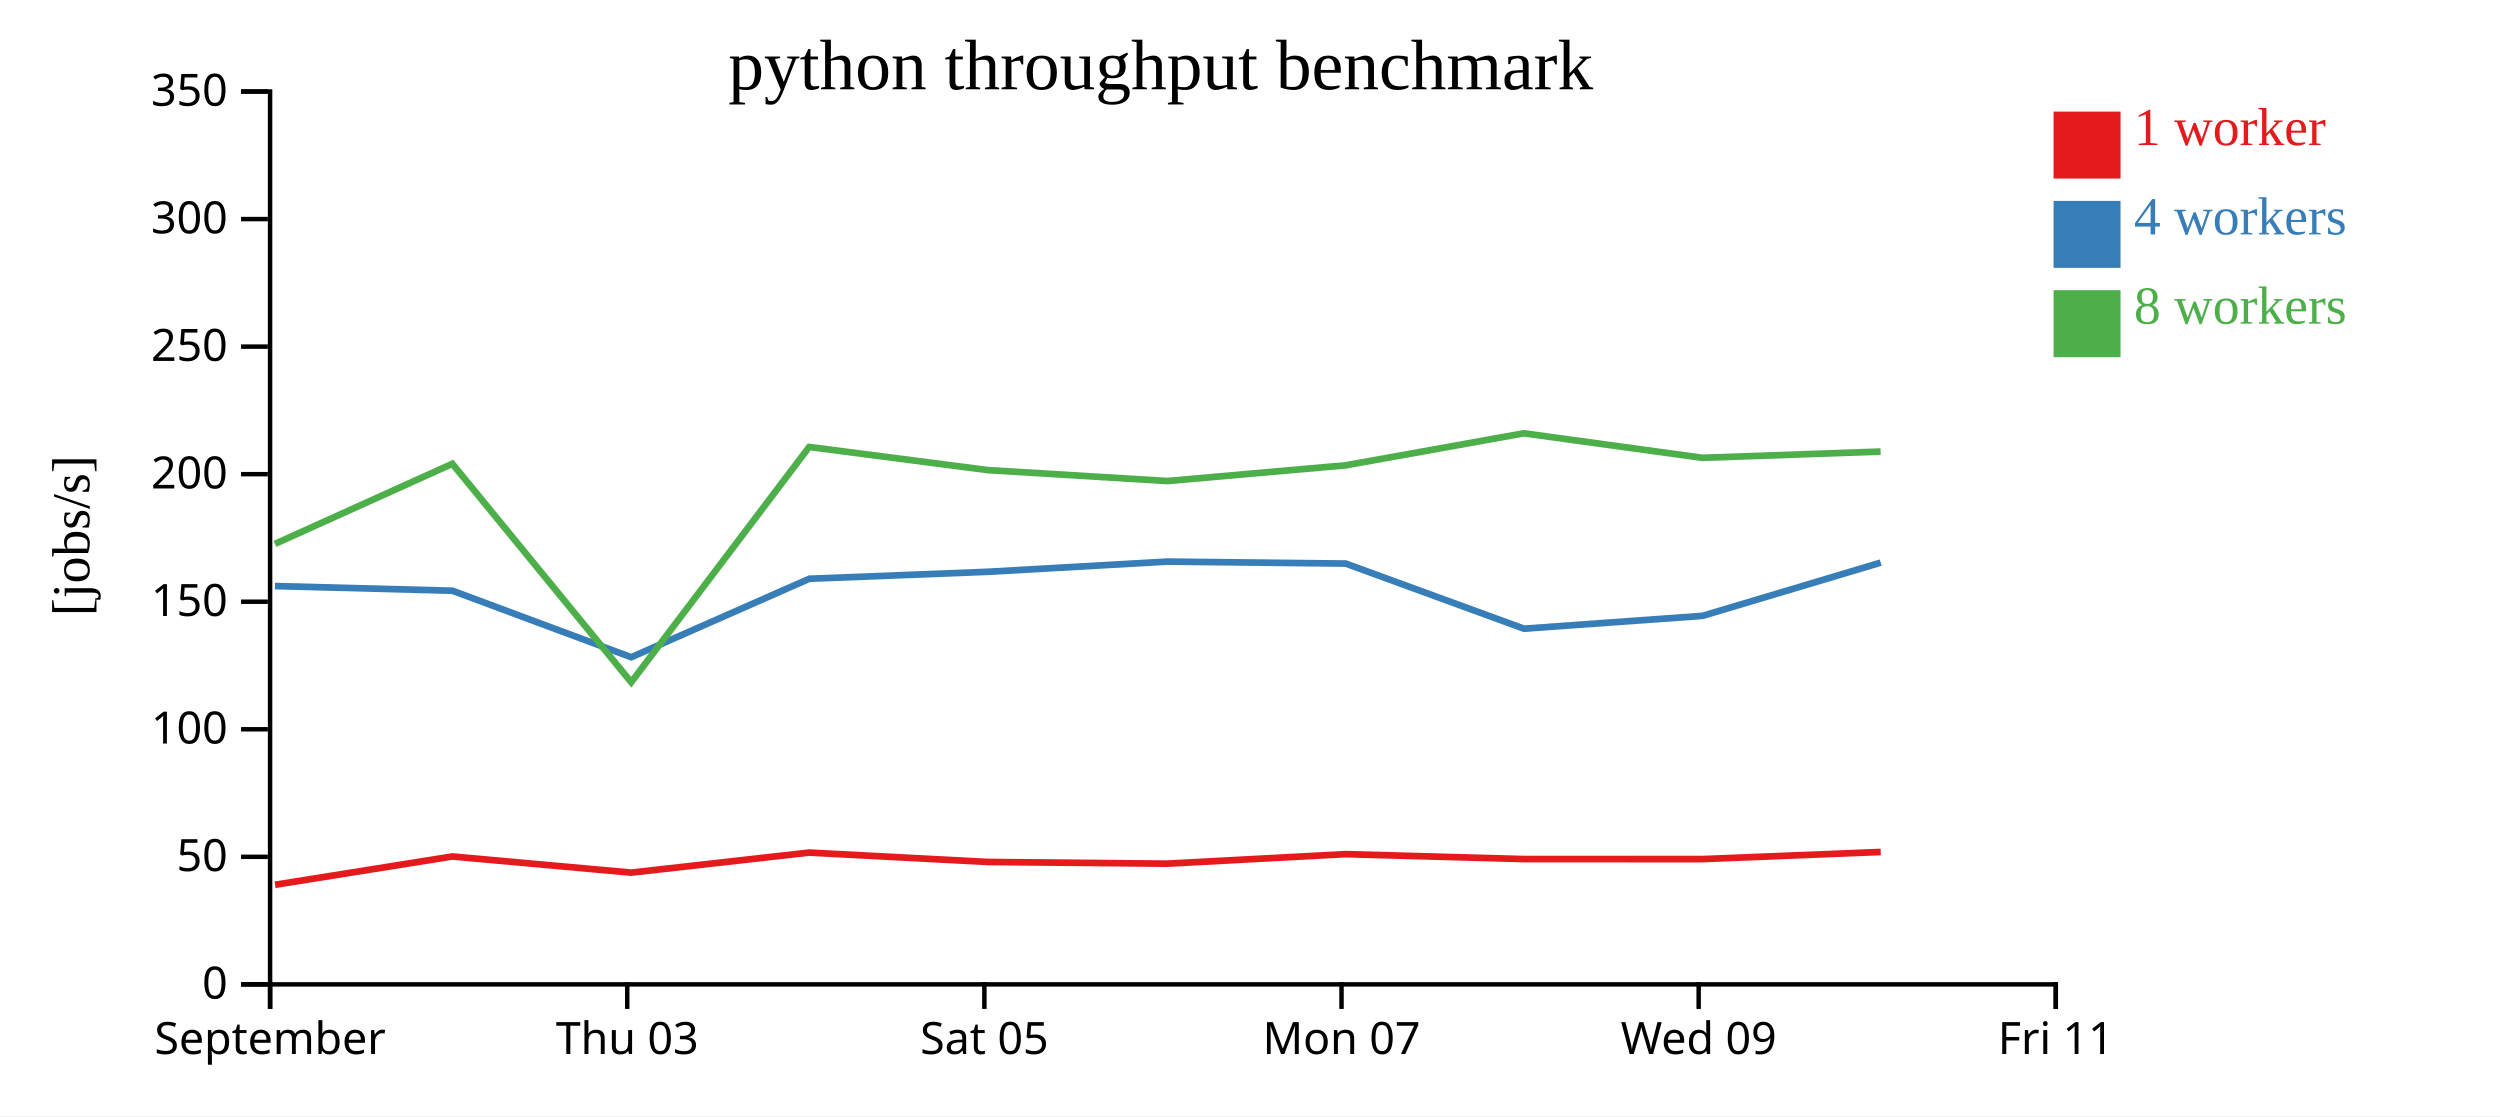
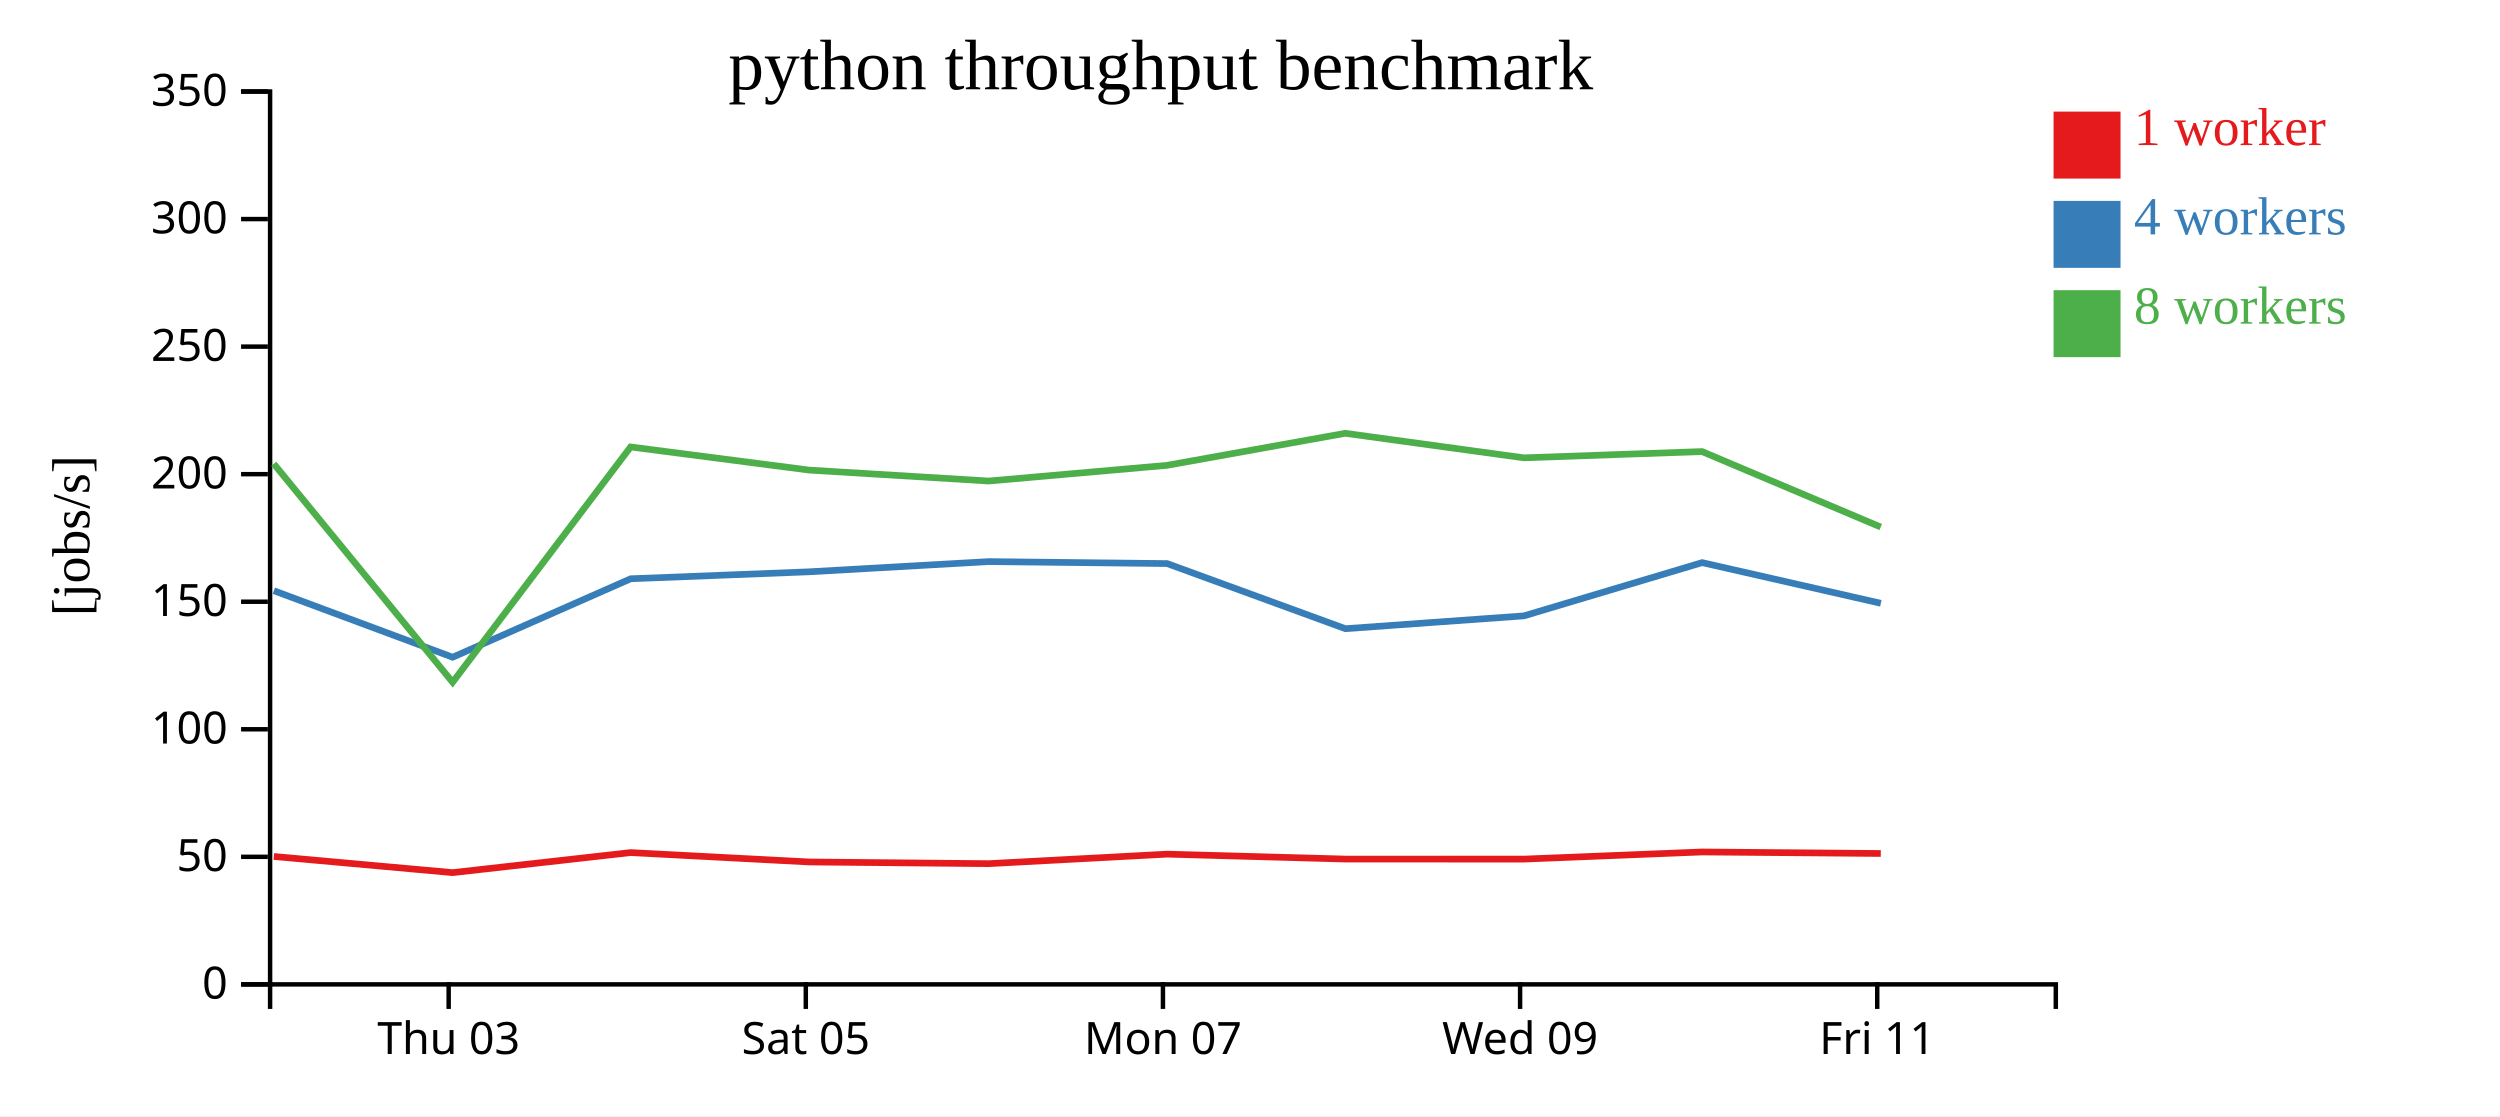
<svg xmlns="http://www.w3.org/2000/svg" width="560" height="250">
  <rect width="100%" height="100%" fill="white" />
  <g transform="translate(60,20)">
    <g transform="translate(0,200)" fill="none" font-size="10" font-family="sans-serif" text-anchor="middle">
      <path class="domain" stroke="currentColor" d="M0.5,6V0.5H400.5V6" />
-       <g class="tick" opacity="1" transform="translate(0.5,0)">
-         <line stroke="currentColor" y2="6" />
-         <text fill="currentColor" y="9" dy="0.71em">September</text>
-       </g>
-       <g class="tick" opacity="1" transform="translate(80.5,0)">
+       <g class="tick" opacity="1" transform="translate(40.5,0)">
        <line stroke="currentColor" y2="6" />
        <text fill="currentColor" y="9" dy="0.71em">Thu 03</text>
      </g>
-       <g class="tick" opacity="1" transform="translate(160.5,0)">
+       <g class="tick" opacity="1" transform="translate(120.5,0)">
        <line stroke="currentColor" y2="6" />
        <text fill="currentColor" y="9" dy="0.71em">Sat 05</text>
      </g>
-       <g class="tick" opacity="1" transform="translate(240.5,0)">
+       <g class="tick" opacity="1" transform="translate(200.5,0)">
        <line stroke="currentColor" y2="6" />
        <text fill="currentColor" y="9" dy="0.71em">Mon 07</text>
      </g>
-       <g class="tick" opacity="1" transform="translate(320.5,0)">
+       <g class="tick" opacity="1" transform="translate(280.5,0)">
        <line stroke="currentColor" y2="6" />
        <text fill="currentColor" y="9" dy="0.71em">Wed 09</text>
      </g>
-       <g class="tick" opacity="1" transform="translate(400.5,0)">
+       <g class="tick" opacity="1" transform="translate(360.5,0)">
        <line stroke="currentColor" y2="6" />
        <text fill="currentColor" y="9" dy="0.71em">Fri 11</text>
      </g>
    </g>
    <g fill="none" font-size="10" font-family="sans-serif" text-anchor="end">
      <path class="domain" stroke="currentColor" d="M-6,200.5H0.5V0.5H-6" />
      <g class="tick" opacity="1" transform="translate(0,200.5)">
        <line stroke="currentColor" x2="-6" />
        <text fill="currentColor" x="-9" dy="0.32em">0</text>
      </g>
      <g class="tick" opacity="1" transform="translate(0,171.9286)">
        <line stroke="currentColor" x2="-6" />
        <text fill="currentColor" x="-9" dy="0.32em">50</text>
      </g>
      <g class="tick" opacity="1" transform="translate(0,143.3571)">
        <line stroke="currentColor" x2="-6" />
        <text fill="currentColor" x="-9" dy="0.32em">100</text>
      </g>
      <g class="tick" opacity="1" transform="translate(0,114.7857)">
        <line stroke="currentColor" x2="-6" />
        <text fill="currentColor" x="-9" dy="0.32em">150</text>
      </g>
      <g class="tick" opacity="1" transform="translate(0,86.21429)">
        <line stroke="currentColor" x2="-6" />
        <text fill="currentColor" x="-9" dy="0.32em">200</text>
      </g>
      <g class="tick" opacity="1" transform="translate(0,57.64286)">
        <line stroke="currentColor" x2="-6" />
        <text fill="currentColor" x="-9" dy="0.32em">250</text>
      </g>
      <g class="tick" opacity="1" transform="translate(0,29.07143)">
        <line stroke="currentColor" x2="-6" />
        <text fill="currentColor" x="-9" dy="0.32em">300</text>
      </g>
      <g class="tick" opacity="1" transform="translate(0,0.5)">
        <line stroke="currentColor" x2="-6" />
        <text fill="currentColor" x="-9" dy="0.32em">350</text>
      </g>
    </g>
    <text text-anchor="middle" style="font-size: 12px" transform="rotate(-90)" y="-40" x="-100">[jobs/s]</text>
    <text text-anchor="middle" style="font-size: 16px" y="0" x="200">python throughput benchmark</text>
-     <path class="line" fill="none" stroke="#e41a1c" stroke-width="1.5" d="M1.611,178.186L41.338,171.848L81.382,175.469L121.268,170.979L161.273,173.081L201.466,173.461L241.443,171.328L281.344,172.429L321.327,172.44L361.275,170.84" />
-     <path class="line" fill="none" stroke="#377eb8" stroke-width="1.5" d="M1.578,111.278L41.348,112.322L81.389,127.219L121.281,109.641L161.282,108.081L201.474,105.798L241.443,106.241L281.365,120.826L321.358,117.953L361.287,106.025" />
-     <path class="line" fill="none" stroke="#4daf4a" stroke-width="1.5" d="M1.59,101.828L41.322,83.887L81.389,132.821L121.252,80.12L161.254,85.301L201.455,87.75L241.423,84.232L281.317,77.059L321.313,82.551L361.257,81.15" />
+     <path class="line" fill="none" stroke="#e41a1c" stroke-width="1.5" d="M1.338,171.848L41.382,175.469L81.268,170.979L121.273,173.081L161.466,173.461L201.443,171.328L241.344,172.429L281.327,172.44L321.275,170.84L361.296,171.181" />
+     <path class="line" fill="none" stroke="#377eb8" stroke-width="1.5" d="M1.348,112.322L41.389,127.219L81.281,109.641L121.282,108.081L161.474,105.798L201.443,106.241L241.365,120.826L281.358,117.953L321.287,106.025L361.308,115.143" />
+     <path class="line" fill="none" stroke="#4daf4a" stroke-width="1.5" d="M1.322,83.887L41.389,132.821L81.252,80.12L121.254,85.301L161.455,87.75L201.423,84.232L241.317,77.059L281.313,82.551L321.257,81.15L361.282,98.056" />
    <rect class="dot" x="400" y="5" width="15" height="15" style="fill: #e41a1c;" />
    <rect class="dot" x="400" y="25" width="15" height="15" style="fill: #377eb8;" />
    <rect class="dot" x="400" y="45" width="15" height="15" style="fill: #4daf4a;" />
    <text class="label" x="418" y="12.5" style="fill: #e41a1c; alignment-baseline: middle;" text-anchor="left">1 worker</text>
    <text class="label" x="418" y="32.5" style="fill: #377eb8; alignment-baseline: middle;" text-anchor="left">4 workers</text>
    <text class="label" x="418" y="52.5" style="fill: #4daf4a; alignment-baseline: middle;" text-anchor="left">8 workers</text>
  </g>
</svg>
